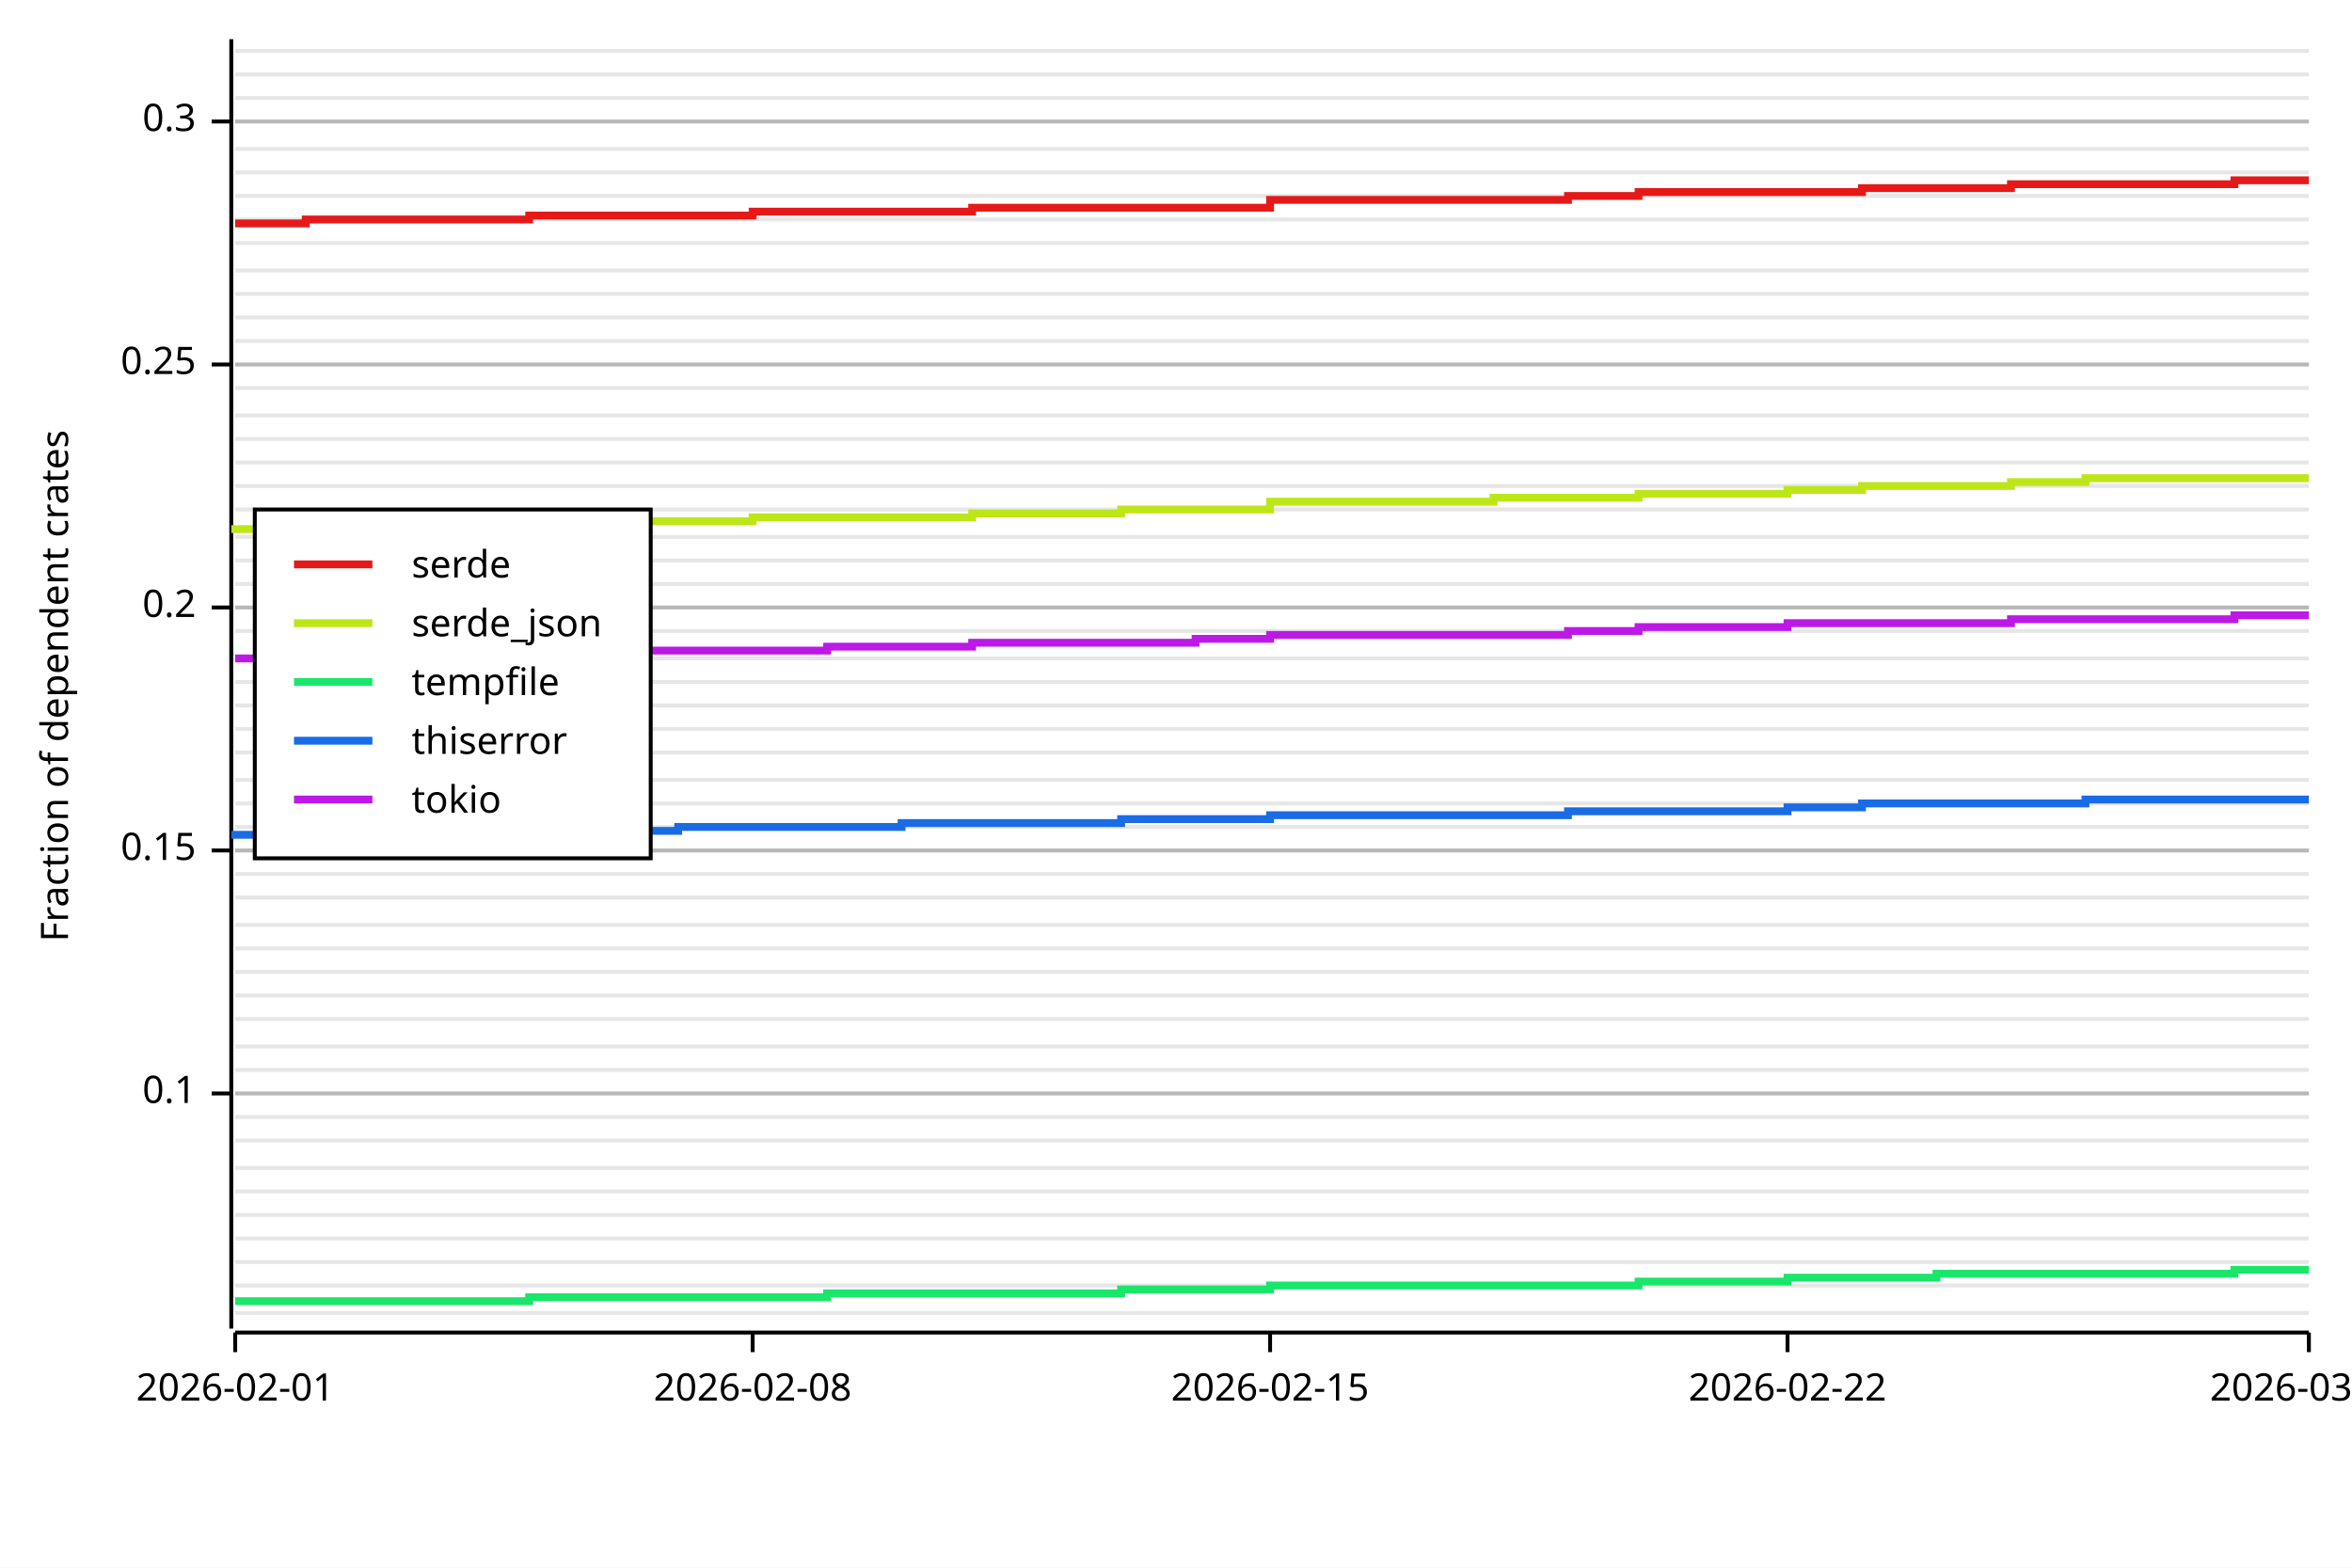
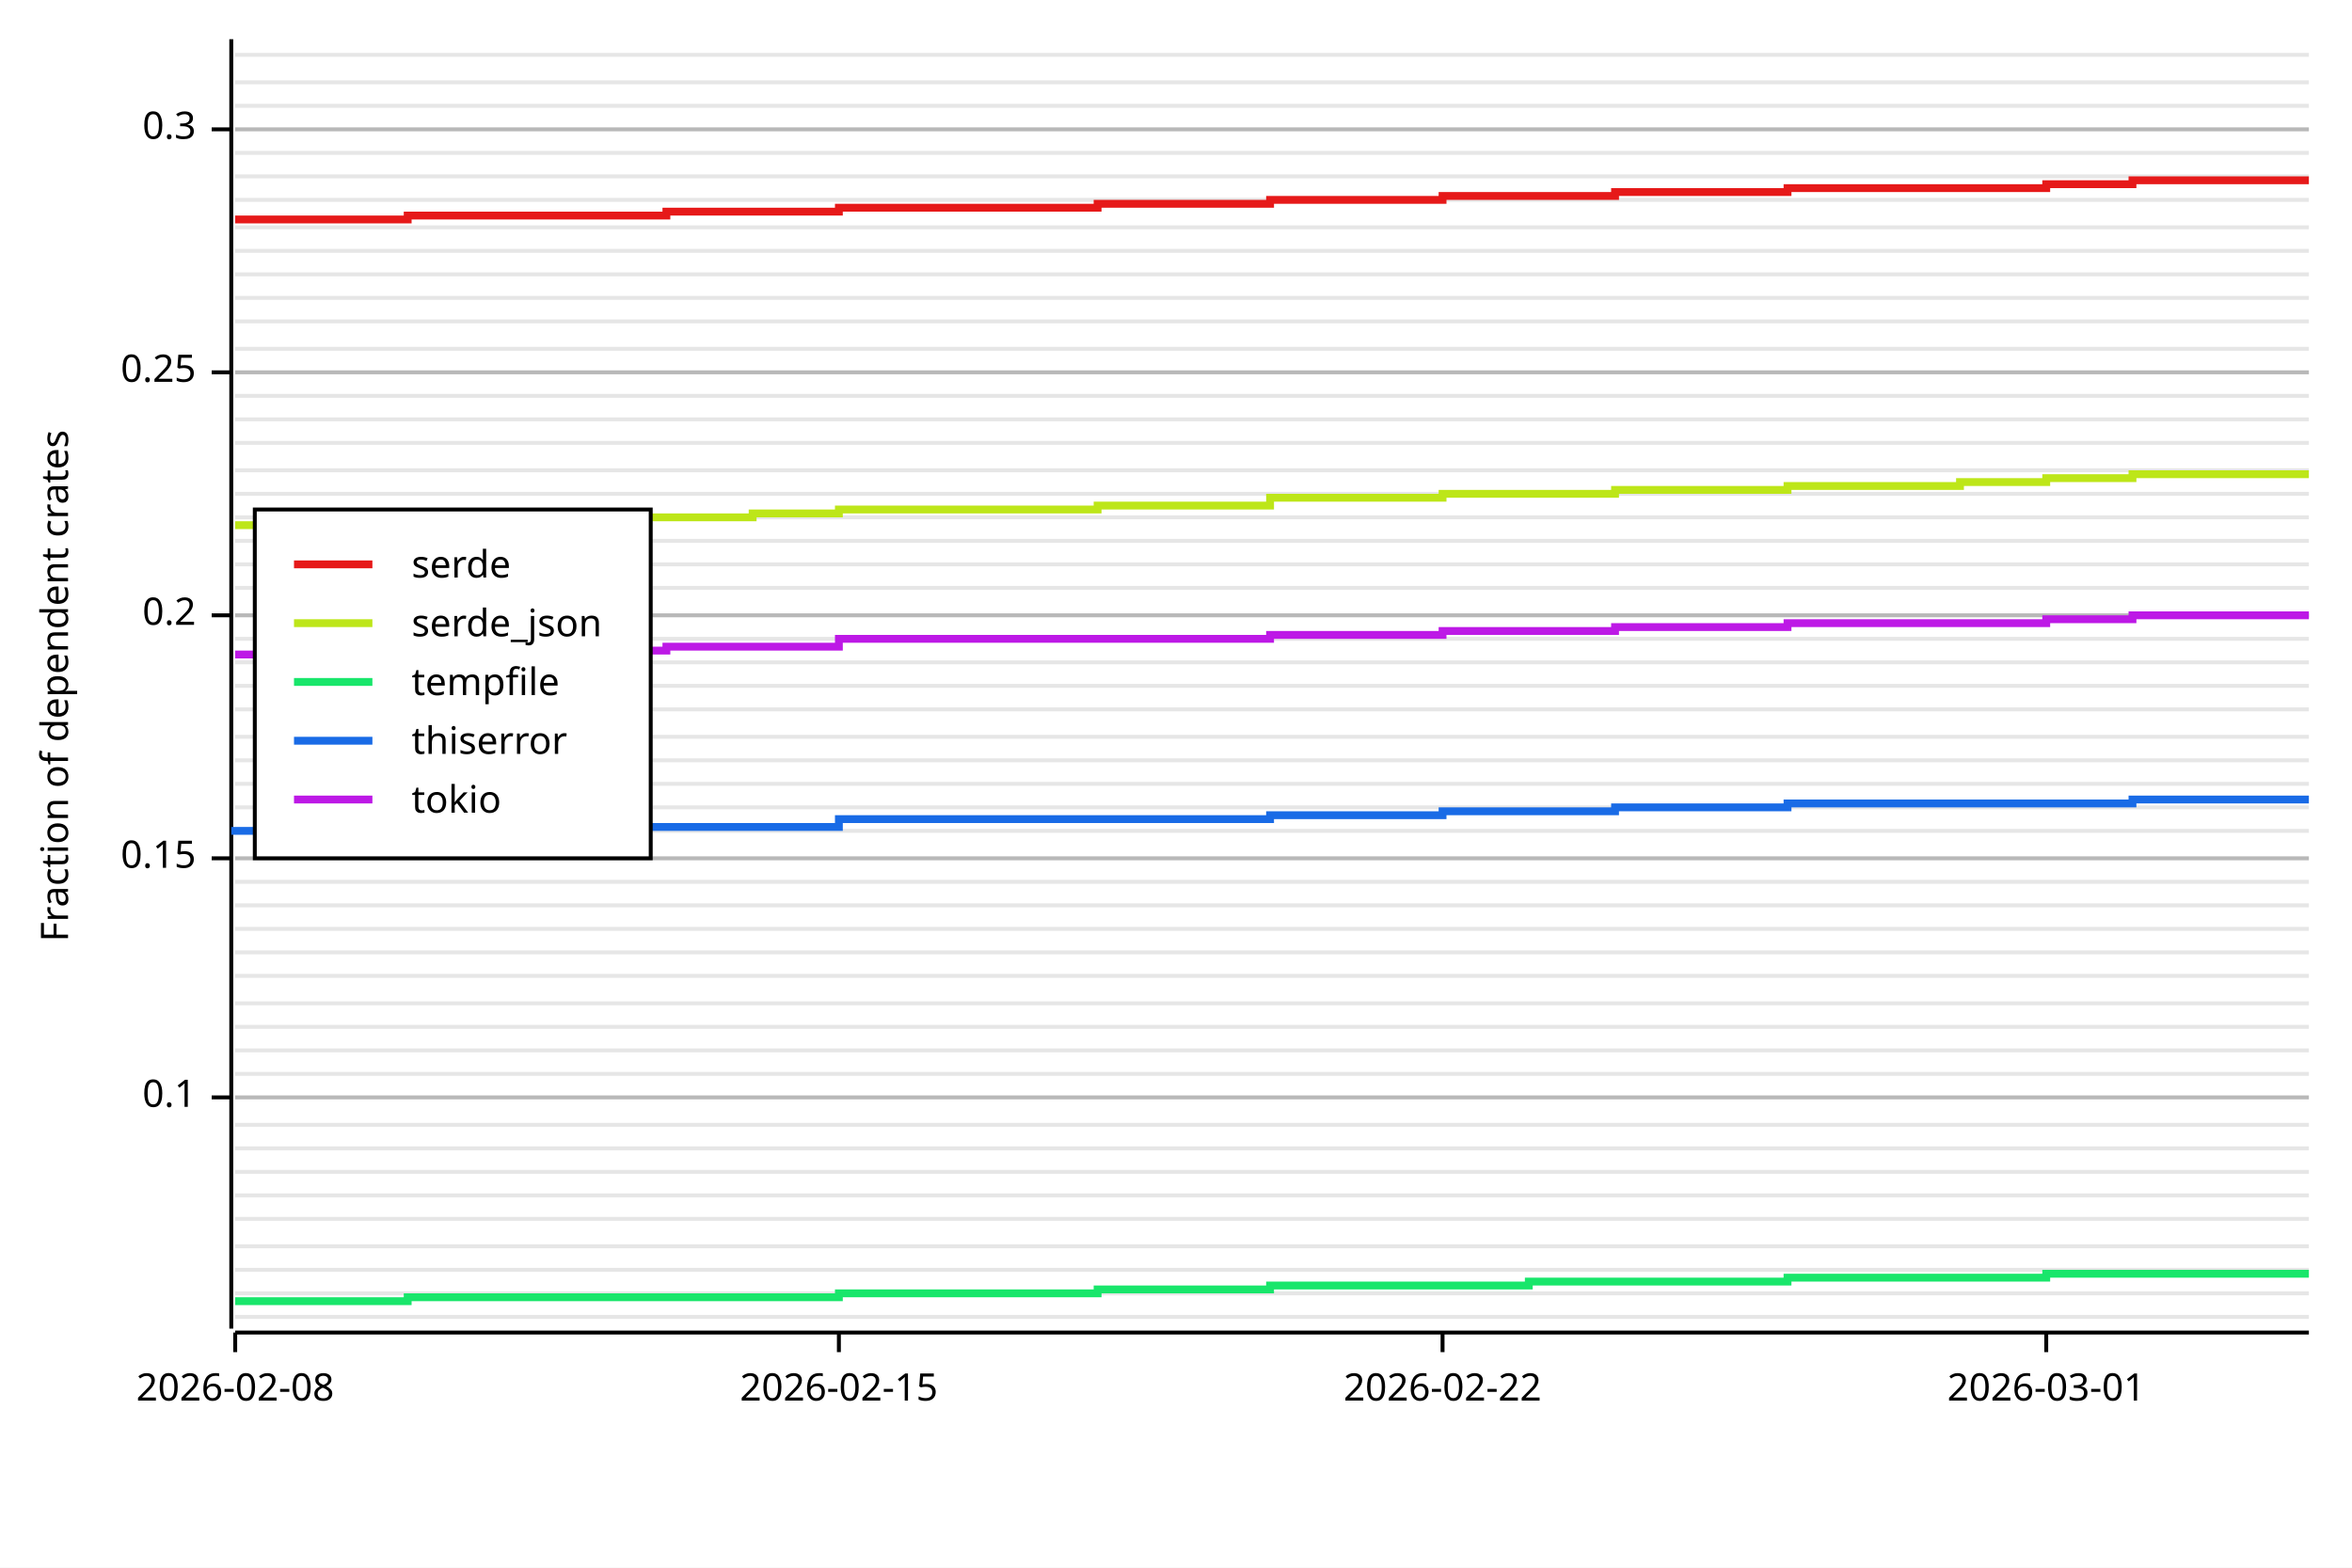
<svg xmlns="http://www.w3.org/2000/svg" width="600" height="400" viewBox="0 0 600 400">
  <rect x="0" y="0" width="600" height="400" opacity="1" fill="#FFFFFF" stroke="none" />
-   <line opacity="0.1" stroke="#000000" stroke-width="1" x1="60" y1="335" x2="589" y2="335" />
-   <line opacity="0.1" stroke="#000000" stroke-width="1" x1="60" y1="328" x2="589" y2="328" />
-   <line opacity="0.1" stroke="#000000" stroke-width="1" x1="60" y1="322" x2="589" y2="322" />
-   <line opacity="0.1" stroke="#000000" stroke-width="1" x1="60" y1="316" x2="589" y2="316" />
-   <line opacity="0.1" stroke="#000000" stroke-width="1" x1="60" y1="310" x2="589" y2="310" />
-   <line opacity="0.1" stroke="#000000" stroke-width="1" x1="60" y1="304" x2="589" y2="304" />
-   <line opacity="0.1" stroke="#000000" stroke-width="1" x1="60" y1="298" x2="589" y2="298" />
-   <line opacity="0.1" stroke="#000000" stroke-width="1" x1="60" y1="291" x2="589" y2="291" />
-   <line opacity="0.1" stroke="#000000" stroke-width="1" x1="60" y1="285" x2="589" y2="285" />
-   <line opacity="0.1" stroke="#000000" stroke-width="1" x1="60" y1="279" x2="589" y2="279" />
-   <line opacity="0.1" stroke="#000000" stroke-width="1" x1="60" y1="273" x2="589" y2="273" />
-   <line opacity="0.1" stroke="#000000" stroke-width="1" x1="60" y1="267" x2="589" y2="267" />
-   <line opacity="0.1" stroke="#000000" stroke-width="1" x1="60" y1="260" x2="589" y2="260" />
-   <line opacity="0.1" stroke="#000000" stroke-width="1" x1="60" y1="254" x2="589" y2="254" />
-   <line opacity="0.1" stroke="#000000" stroke-width="1" x1="60" y1="248" x2="589" y2="248" />
-   <line opacity="0.1" stroke="#000000" stroke-width="1" x1="60" y1="242" x2="589" y2="242" />
-   <line opacity="0.1" stroke="#000000" stroke-width="1" x1="60" y1="236" x2="589" y2="236" />
-   <line opacity="0.1" stroke="#000000" stroke-width="1" x1="60" y1="229" x2="589" y2="229" />
-   <line opacity="0.1" stroke="#000000" stroke-width="1" x1="60" y1="223" x2="589" y2="223" />
-   <line opacity="0.1" stroke="#000000" stroke-width="1" x1="60" y1="217" x2="589" y2="217" />
-   <line opacity="0.1" stroke="#000000" stroke-width="1" x1="60" y1="211" x2="589" y2="211" />
-   <line opacity="0.1" stroke="#000000" stroke-width="1" x1="60" y1="205" x2="589" y2="205" />
-   <line opacity="0.1" stroke="#000000" stroke-width="1" x1="60" y1="199" x2="589" y2="199" />
-   <line opacity="0.1" stroke="#000000" stroke-width="1" x1="60" y1="192" x2="589" y2="192" />
-   <line opacity="0.1" stroke="#000000" stroke-width="1" x1="60" y1="186" x2="589" y2="186" />
-   <line opacity="0.1" stroke="#000000" stroke-width="1" x1="60" y1="180" x2="589" y2="180" />
-   <line opacity="0.1" stroke="#000000" stroke-width="1" x1="60" y1="174" x2="589" y2="174" />
-   <line opacity="0.1" stroke="#000000" stroke-width="1" x1="60" y1="168" x2="589" y2="168" />
-   <line opacity="0.1" stroke="#000000" stroke-width="1" x1="60" y1="161" x2="589" y2="161" />
-   <line opacity="0.1" stroke="#000000" stroke-width="1" x1="60" y1="155" x2="589" y2="155" />
-   <line opacity="0.1" stroke="#000000" stroke-width="1" x1="60" y1="149" x2="589" y2="149" />
-   <line opacity="0.1" stroke="#000000" stroke-width="1" x1="60" y1="143" x2="589" y2="143" />
-   <line opacity="0.1" stroke="#000000" stroke-width="1" x1="60" y1="137" x2="589" y2="137" />
-   <line opacity="0.1" stroke="#000000" stroke-width="1" x1="60" y1="130" x2="589" y2="130" />
-   <line opacity="0.1" stroke="#000000" stroke-width="1" x1="60" y1="124" x2="589" y2="124" />
-   <line opacity="0.1" stroke="#000000" stroke-width="1" x1="60" y1="118" x2="589" y2="118" />
-   <line opacity="0.1" stroke="#000000" stroke-width="1" x1="60" y1="112" x2="589" y2="112" />
-   <line opacity="0.1" stroke="#000000" stroke-width="1" x1="60" y1="106" x2="589" y2="106" />
-   <line opacity="0.1" stroke="#000000" stroke-width="1" x1="60" y1="99" x2="589" y2="99" />
-   <line opacity="0.1" stroke="#000000" stroke-width="1" x1="60" y1="93" x2="589" y2="93" />
-   <line opacity="0.1" stroke="#000000" stroke-width="1" x1="60" y1="87" x2="589" y2="87" />
-   <line opacity="0.1" stroke="#000000" stroke-width="1" x1="60" y1="81" x2="589" y2="81" />
-   <line opacity="0.1" stroke="#000000" stroke-width="1" x1="60" y1="75" x2="589" y2="75" />
-   <line opacity="0.1" stroke="#000000" stroke-width="1" x1="60" y1="69" x2="589" y2="69" />
-   <line opacity="0.1" stroke="#000000" stroke-width="1" x1="60" y1="62" x2="589" y2="62" />
-   <line opacity="0.1" stroke="#000000" stroke-width="1" x1="60" y1="56" x2="589" y2="56" />
-   <line opacity="0.1" stroke="#000000" stroke-width="1" x1="60" y1="50" x2="589" y2="50" />
-   <line opacity="0.1" stroke="#000000" stroke-width="1" x1="60" y1="44" x2="589" y2="44" />
-   <line opacity="0.1" stroke="#000000" stroke-width="1" x1="60" y1="38" x2="589" y2="38" />
-   <line opacity="0.1" stroke="#000000" stroke-width="1" x1="60" y1="31" x2="589" y2="31" />
-   <line opacity="0.1" stroke="#000000" stroke-width="1" x1="60" y1="25" x2="589" y2="25" />
-   <line opacity="0.1" stroke="#000000" stroke-width="1" x1="60" y1="19" x2="589" y2="19" />
-   <line opacity="0.1" stroke="#000000" stroke-width="1" x1="60" y1="13" x2="589" y2="13" />
+   <line opacity="0.1" stroke="#000000" stroke-width="1" x1="60" y1="336" x2="589" y2="336" />
+   <line opacity="0.1" stroke="#000000" stroke-width="1" x1="60" y1="330" x2="589" y2="330" />
+   <line opacity="0.1" stroke="#000000" stroke-width="1" x1="60" y1="324" x2="589" y2="324" />
+   <line opacity="0.1" stroke="#000000" stroke-width="1" x1="60" y1="318" x2="589" y2="318" />
+   <line opacity="0.1" stroke="#000000" stroke-width="1" x1="60" y1="311" x2="589" y2="311" />
+   <line opacity="0.1" stroke="#000000" stroke-width="1" x1="60" y1="305" x2="589" y2="305" />
+   <line opacity="0.1" stroke="#000000" stroke-width="1" x1="60" y1="299" x2="589" y2="299" />
+   <line opacity="0.1" stroke="#000000" stroke-width="1" x1="60" y1="293" x2="589" y2="293" />
+   <line opacity="0.1" stroke="#000000" stroke-width="1" x1="60" y1="287" x2="589" y2="287" />
+   <line opacity="0.1" stroke="#000000" stroke-width="1" x1="60" y1="280" x2="589" y2="280" />
+   <line opacity="0.1" stroke="#000000" stroke-width="1" x1="60" y1="274" x2="589" y2="274" />
+   <line opacity="0.1" stroke="#000000" stroke-width="1" x1="60" y1="268" x2="589" y2="268" />
+   <line opacity="0.1" stroke="#000000" stroke-width="1" x1="60" y1="262" x2="589" y2="262" />
+   <line opacity="0.1" stroke="#000000" stroke-width="1" x1="60" y1="256" x2="589" y2="256" />
+   <line opacity="0.1" stroke="#000000" stroke-width="1" x1="60" y1="249" x2="589" y2="249" />
+   <line opacity="0.1" stroke="#000000" stroke-width="1" x1="60" y1="243" x2="589" y2="243" />
+   <line opacity="0.1" stroke="#000000" stroke-width="1" x1="60" y1="237" x2="589" y2="237" />
+   <line opacity="0.1" stroke="#000000" stroke-width="1" x1="60" y1="231" x2="589" y2="231" />
+   <line opacity="0.1" stroke="#000000" stroke-width="1" x1="60" y1="225" x2="589" y2="225" />
+   <line opacity="0.1" stroke="#000000" stroke-width="1" x1="60" y1="219" x2="589" y2="219" />
+   <line opacity="0.1" stroke="#000000" stroke-width="1" x1="60" y1="212" x2="589" y2="212" />
+   <line opacity="0.1" stroke="#000000" stroke-width="1" x1="60" y1="206" x2="589" y2="206" />
+   <line opacity="0.1" stroke="#000000" stroke-width="1" x1="60" y1="200" x2="589" y2="200" />
+   <line opacity="0.1" stroke="#000000" stroke-width="1" x1="60" y1="194" x2="589" y2="194" />
+   <line opacity="0.1" stroke="#000000" stroke-width="1" x1="60" y1="188" x2="589" y2="188" />
+   <line opacity="0.1" stroke="#000000" stroke-width="1" x1="60" y1="181" x2="589" y2="181" />
+   <line opacity="0.1" stroke="#000000" stroke-width="1" x1="60" y1="175" x2="589" y2="175" />
+   <line opacity="0.1" stroke="#000000" stroke-width="1" x1="60" y1="169" x2="589" y2="169" />
+   <line opacity="0.1" stroke="#000000" stroke-width="1" x1="60" y1="163" x2="589" y2="163" />
+   <line opacity="0.1" stroke="#000000" stroke-width="1" x1="60" y1="157" x2="589" y2="157" />
+   <line opacity="0.1" stroke="#000000" stroke-width="1" x1="60" y1="150" x2="589" y2="150" />
+   <line opacity="0.1" stroke="#000000" stroke-width="1" x1="60" y1="144" x2="589" y2="144" />
+   <line opacity="0.1" stroke="#000000" stroke-width="1" x1="60" y1="138" x2="589" y2="138" />
+   <line opacity="0.1" stroke="#000000" stroke-width="1" x1="60" y1="132" x2="589" y2="132" />
+   <line opacity="0.1" stroke="#000000" stroke-width="1" x1="60" y1="126" x2="589" y2="126" />
+   <line opacity="0.1" stroke="#000000" stroke-width="1" x1="60" y1="120" x2="589" y2="120" />
+   <line opacity="0.1" stroke="#000000" stroke-width="1" x1="60" y1="113" x2="589" y2="113" />
+   <line opacity="0.1" stroke="#000000" stroke-width="1" x1="60" y1="107" x2="589" y2="107" />
+   <line opacity="0.1" stroke="#000000" stroke-width="1" x1="60" y1="101" x2="589" y2="101" />
+   <line opacity="0.1" stroke="#000000" stroke-width="1" x1="60" y1="95" x2="589" y2="95" />
+   <line opacity="0.1" stroke="#000000" stroke-width="1" x1="60" y1="89" x2="589" y2="89" />
+   <line opacity="0.1" stroke="#000000" stroke-width="1" x1="60" y1="82" x2="589" y2="82" />
+   <line opacity="0.1" stroke="#000000" stroke-width="1" x1="60" y1="76" x2="589" y2="76" />
+   <line opacity="0.1" stroke="#000000" stroke-width="1" x1="60" y1="70" x2="589" y2="70" />
+   <line opacity="0.1" stroke="#000000" stroke-width="1" x1="60" y1="64" x2="589" y2="64" />
+   <line opacity="0.1" stroke="#000000" stroke-width="1" x1="60" y1="58" x2="589" y2="58" />
+   <line opacity="0.1" stroke="#000000" stroke-width="1" x1="60" y1="51" x2="589" y2="51" />
+   <line opacity="0.1" stroke="#000000" stroke-width="1" x1="60" y1="45" x2="589" y2="45" />
+   <line opacity="0.1" stroke="#000000" stroke-width="1" x1="60" y1="39" x2="589" y2="39" />
+   <line opacity="0.1" stroke="#000000" stroke-width="1" x1="60" y1="33" x2="589" y2="33" />
+   <line opacity="0.1" stroke="#000000" stroke-width="1" x1="60" y1="27" x2="589" y2="27" />
+   <line opacity="0.1" stroke="#000000" stroke-width="1" x1="60" y1="21" x2="589" y2="21" />
+   <line opacity="0.1" stroke="#000000" stroke-width="1" x1="60" y1="14" x2="589" y2="14" />
  <text x="10" y="175" dy="0.76em" text-anchor="middle" font-family="sans-serif" font-size="9.677" opacity="1" fill="#000000" transform="rotate(270, 10, 175)">
Fraction of dependent crates
</text>
-   <line opacity="0.2" stroke="#000000" stroke-width="1" x1="60" y1="279" x2="589" y2="279" />
-   <line opacity="0.2" stroke="#000000" stroke-width="1" x1="60" y1="217" x2="589" y2="217" />
-   <line opacity="0.2" stroke="#000000" stroke-width="1" x1="60" y1="155" x2="589" y2="155" />
-   <line opacity="0.2" stroke="#000000" stroke-width="1" x1="60" y1="93" x2="589" y2="93" />
-   <line opacity="0.2" stroke="#000000" stroke-width="1" x1="60" y1="31" x2="589" y2="31" />
+   <line opacity="0.2" stroke="#000000" stroke-width="1" x1="60" y1="280" x2="589" y2="280" />
+   <line opacity="0.2" stroke="#000000" stroke-width="1" x1="60" y1="219" x2="589" y2="219" />
+   <line opacity="0.2" stroke="#000000" stroke-width="1" x1="60" y1="157" x2="589" y2="157" />
+   <line opacity="0.2" stroke="#000000" stroke-width="1" x1="60" y1="95" x2="589" y2="95" />
+   <line opacity="0.2" stroke="#000000" stroke-width="1" x1="60" y1="33" x2="589" y2="33" />
  <polyline fill="none" opacity="1" stroke="#000000" stroke-width="1" points="59,10 59,339 " />
-   <text x="50" y="279" dy="0.5ex" text-anchor="end" font-family="sans-serif" font-size="9.677" opacity="1" fill="#000000">
+   <text x="50" y="280" dy="0.5ex" text-anchor="end" font-family="sans-serif" font-size="9.677" opacity="1" fill="#000000">
0.1
</text>
-   <polyline fill="none" opacity="1" stroke="#000000" stroke-width="1" points="54,279 59,279 " />
-   <text x="50" y="217" dy="0.5ex" text-anchor="end" font-family="sans-serif" font-size="9.677" opacity="1" fill="#000000">
+   <polyline fill="none" opacity="1" stroke="#000000" stroke-width="1" points="54,280 59,280 " />
+   <text x="50" y="219" dy="0.5ex" text-anchor="end" font-family="sans-serif" font-size="9.677" opacity="1" fill="#000000">
0.15
</text>
-   <polyline fill="none" opacity="1" stroke="#000000" stroke-width="1" points="54,217 59,217 " />
-   <text x="50" y="155" dy="0.5ex" text-anchor="end" font-family="sans-serif" font-size="9.677" opacity="1" fill="#000000">
+   <polyline fill="none" opacity="1" stroke="#000000" stroke-width="1" points="54,219 59,219 " />
+   <text x="50" y="157" dy="0.5ex" text-anchor="end" font-family="sans-serif" font-size="9.677" opacity="1" fill="#000000">
0.2
</text>
-   <polyline fill="none" opacity="1" stroke="#000000" stroke-width="1" points="54,155 59,155 " />
-   <text x="50" y="93" dy="0.5ex" text-anchor="end" font-family="sans-serif" font-size="9.677" opacity="1" fill="#000000">
+   <polyline fill="none" opacity="1" stroke="#000000" stroke-width="1" points="54,157 59,157 " />
+   <text x="50" y="95" dy="0.5ex" text-anchor="end" font-family="sans-serif" font-size="9.677" opacity="1" fill="#000000">
0.25
</text>
-   <polyline fill="none" opacity="1" stroke="#000000" stroke-width="1" points="54,93 59,93 " />
-   <text x="50" y="31" dy="0.5ex" text-anchor="end" font-family="sans-serif" font-size="9.677" opacity="1" fill="#000000">
+   <polyline fill="none" opacity="1" stroke="#000000" stroke-width="1" points="54,95 59,95 " />
+   <text x="50" y="33" dy="0.5ex" text-anchor="end" font-family="sans-serif" font-size="9.677" opacity="1" fill="#000000">
0.3
</text>
-   <polyline fill="none" opacity="1" stroke="#000000" stroke-width="1" points="54,31 59,31 " />
+   <polyline fill="none" opacity="1" stroke="#000000" stroke-width="1" points="54,33 59,33 " />
  <polyline fill="none" opacity="1" stroke="#000000" stroke-width="1" points="60,340 589,340 " />
  <text x="60" y="350" dy="0.76em" text-anchor="middle" font-family="sans-serif" font-size="9.677" opacity="1" fill="#000000">
- 2026-02-01
+ 2026-02-08
</text>
  <polyline fill="none" opacity="1" stroke="#000000" stroke-width="1" points="60,340 60,345 " />
-   <text x="192" y="350" dy="0.76em" text-anchor="middle" font-family="sans-serif" font-size="9.677" opacity="1" fill="#000000">
- 2026-02-08
- </text>
-   <polyline fill="none" opacity="1" stroke="#000000" stroke-width="1" points="192,340 192,345 " />
-   <text x="324" y="350" dy="0.76em" text-anchor="middle" font-family="sans-serif" font-size="9.677" opacity="1" fill="#000000">
+   <text x="214" y="350" dy="0.76em" text-anchor="middle" font-family="sans-serif" font-size="9.677" opacity="1" fill="#000000">
2026-02-15
</text>
-   <polyline fill="none" opacity="1" stroke="#000000" stroke-width="1" points="324,340 324,345 " />
-   <text x="456" y="350" dy="0.76em" text-anchor="middle" font-family="sans-serif" font-size="9.677" opacity="1" fill="#000000">
+   <polyline fill="none" opacity="1" stroke="#000000" stroke-width="1" points="214,340 214,345 " />
+   <text x="368" y="350" dy="0.76em" text-anchor="middle" font-family="sans-serif" font-size="9.677" opacity="1" fill="#000000">
2026-02-22
</text>
-   <polyline fill="none" opacity="1" stroke="#000000" stroke-width="1" points="456,340 456,345 " />
-   <text x="589" y="350" dy="0.76em" text-anchor="middle" font-family="sans-serif" font-size="9.677" opacity="1" fill="#000000">
+   <polyline fill="none" opacity="1" stroke="#000000" stroke-width="1" points="368,340 368,345 " />
+   <text x="522" y="350" dy="0.76em" text-anchor="middle" font-family="sans-serif" font-size="9.677" opacity="1" fill="#000000">
2026-03-01
</text>
-   <polyline fill="none" opacity="1" stroke="#000000" stroke-width="1" points="589,340 589,345 " />
-   <polyline fill="none" opacity="1" stroke="#E61919" stroke-width="2" points="60,57 60,57 78,57 78,56 97,56 97,56 116,56 116,56 135,56 135,55 154,55 154,55 173,55 173,55 192,55 192,54 211,54 211,54 230,54 230,54 248,54 248,53 267,53 267,53 286,53 286,53 305,53 305,53 324,53 324,51 343,51 362,51 381,51 381,51 400,51 400,50 418,50 418,49 437,49 456,49 456,49 475,49 475,48 494,48 494,48 513,48 513,47 532,47 532,47 551,47 570,47 570,46 589,46 " />
-   <polyline fill="none" opacity="1" stroke="#BDE619" stroke-width="2" points="60,136 60,135 78,135 78,135 97,135 97,134 116,134 116,134 135,134 135,134 154,134 154,133 173,133 173,133 192,133 192,132 211,132 211,132 230,132 230,132 248,132 248,131 267,131 267,131 286,131 286,130 305,130 305,130 324,130 324,128 343,128 362,128 381,128 381,127 400,127 400,127 418,127 418,126 437,126 456,126 456,125 475,125 475,124 494,124 494,124 513,124 513,123 532,123 532,122 551,122 570,122 570,122 589,122 " />
-   <polyline fill="none" opacity="1" stroke="#19E66B" stroke-width="2" points="60,332 60,332 78,332 78,332 97,332 97,332 116,332 116,332 135,332 135,331 154,331 154,331 173,331 173,331 192,331 192,331 211,331 211,330 230,330 230,330 248,330 248,330 267,330 267,330 286,330 286,329 305,329 305,329 324,329 324,328 343,328 362,328 381,328 381,328 400,328 400,328 418,328 418,327 437,327 456,327 456,326 475,326 475,326 494,326 494,325 513,325 513,325 532,325 532,325 551,325 570,325 570,324 589,324 " />
-   <polyline fill="none" opacity="1" stroke="#196BE6" stroke-width="2" points="60,214 60,213 78,213 78,213 97,213 97,213 116,213 116,212 135,212 135,212 154,212 154,212 173,212 173,211 192,211 192,211 211,211 211,211 230,211 230,210 248,210 248,210 267,210 267,210 286,210 286,209 305,209 305,209 324,209 324,208 343,208 362,208 381,208 381,208 400,208 400,207 418,207 418,207 437,207 456,207 456,206 475,206 475,205 494,205 494,205 513,205 513,205 532,205 532,204 551,204 570,204 570,204 589,204 " />
-   <polyline fill="none" opacity="1" stroke="#BD19E6" stroke-width="2" points="60,168 60,168 78,168 78,167 97,167 97,167 116,167 116,167 135,167 135,166 154,166 154,166 173,166 173,166 192,166 192,166 211,166 211,165 230,165 230,165 248,165 248,164 267,164 267,164 286,164 286,164 305,164 305,163 324,163 324,162 343,162 362,162 381,162 381,162 400,162 400,161 418,161 418,160 437,160 456,160 456,159 475,159 475,159 494,159 494,159 513,159 513,158 532,158 532,158 551,158 570,158 570,157 589,157 " />
+   <polyline fill="none" opacity="1" stroke="#000000" stroke-width="1" points="522,340 522,345 " />
+   <polyline fill="none" opacity="1" stroke="#E61919" stroke-width="2" points="60,56 60,56 82,56 82,56 104,56 104,55 126,55 126,55 148,55 148,55 170,55 170,54 192,54 192,54 214,54 214,53 236,53 258,53 280,53 280,52 302,52 302,52 324,52 324,51 346,51 368,51 368,50 390,50 390,50 412,50 412,49 434,49 434,49 456,49 456,48 478,48 500,48 500,48 522,48 522,47 544,47 544,46 566,46 589,46 " />
+   <polyline fill="none" opacity="1" stroke="#BDE619" stroke-width="2" points="60,134 60,134 82,134 82,134 104,134 104,133 126,133 126,132 148,132 148,132 170,132 170,132 192,132 192,131 214,131 214,130 236,130 258,130 280,130 280,129 302,129 302,129 324,129 324,127 346,127 368,127 368,126 390,126 390,126 412,126 412,125 434,125 434,125 456,125 456,124 478,124 500,124 500,123 522,123 522,122 544,122 544,121 566,121 589,121 " />
+   <polyline fill="none" opacity="1" stroke="#19E66B" stroke-width="2" points="60,332 60,332 82,332 82,332 104,332 104,331 126,331 126,331 148,331 148,331 170,331 170,331 192,331 192,331 214,331 214,330 236,330 258,330 280,330 280,329 302,329 302,329 324,329 324,328 346,328 368,328 368,328 390,328 390,327 412,327 412,327 434,327 434,327 456,327 456,326 478,326 500,326 500,326 522,326 522,325 544,325 544,325 566,325 589,325 " />
+   <polyline fill="none" opacity="1" stroke="#196BE6" stroke-width="2" points="60,213 60,212 82,212 82,212 104,212 104,212 126,212 126,211 148,211 148,211 170,211 170,211 192,211 192,211 214,211 214,209 236,209 258,209 280,209 280,209 302,209 302,209 324,209 324,208 346,208 368,208 368,207 390,207 390,207 412,207 412,206 434,206 434,206 456,206 456,205 478,205 500,205 500,205 522,205 522,205 544,205 544,204 566,204 589,204 " />
+   <polyline fill="none" opacity="1" stroke="#BD19E6" stroke-width="2" points="60,167 60,167 82,167 82,167 104,167 104,166 126,166 126,166 148,166 148,166 170,166 170,165 192,165 192,165 214,165 214,163 236,163 258,163 280,163 280,163 302,163 302,163 324,163 324,162 346,162 368,162 368,161 390,161 390,161 412,161 412,160 434,160 434,160 456,160 456,159 478,159 500,159 500,159 522,159 522,158 544,158 544,157 566,157 589,157 " />
  <rect x="65" y="130" width="101" height="89" opacity="1" fill="#FFFFFF" stroke="none" />
  <rect x="65" y="130" width="101" height="89" opacity="1" fill="none" stroke="#000000" />
  <text x="105" y="140" dy="0.76em" text-anchor="start" font-family="sans-serif" font-size="9.677" opacity="1" fill="#000000">
serde
</text>
  <text x="105" y="155" dy="0.76em" text-anchor="start" font-family="sans-serif" font-size="9.677" opacity="1" fill="#000000">
serde_json
</text>
  <text x="105" y="170" dy="0.76em" text-anchor="start" font-family="sans-serif" font-size="9.677" opacity="1" fill="#000000">
tempfile
</text>
  <text x="105" y="185" dy="0.76em" text-anchor="start" font-family="sans-serif" font-size="9.677" opacity="1" fill="#000000">
thiserror
</text>
  <text x="105" y="200" dy="0.76em" text-anchor="start" font-family="sans-serif" font-size="9.677" opacity="1" fill="#000000">
tokio
</text>
  <polyline fill="none" opacity="1" stroke="#E61919" stroke-width="2" points="75,144 95,144 " />
  <polyline fill="none" opacity="1" stroke="#BDE619" stroke-width="2" points="75,159 95,159 " />
  <polyline fill="none" opacity="1" stroke="#19E66B" stroke-width="2" points="75,174 95,174 " />
  <polyline fill="none" opacity="1" stroke="#196BE6" stroke-width="2" points="75,189 95,189 " />
  <polyline fill="none" opacity="1" stroke="#BD19E6" stroke-width="2" points="75,204 95,204 " />
</svg>
